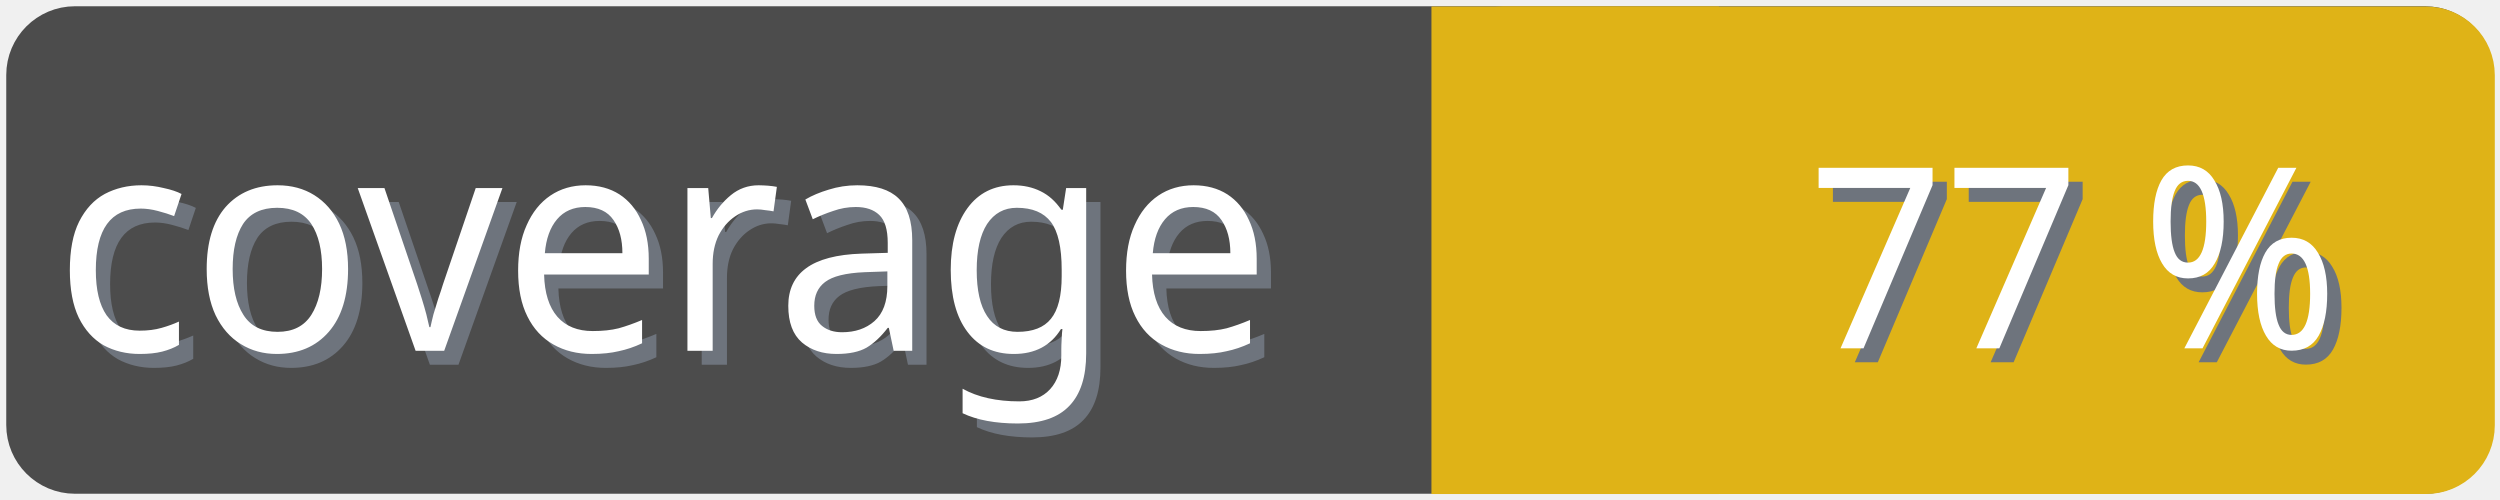
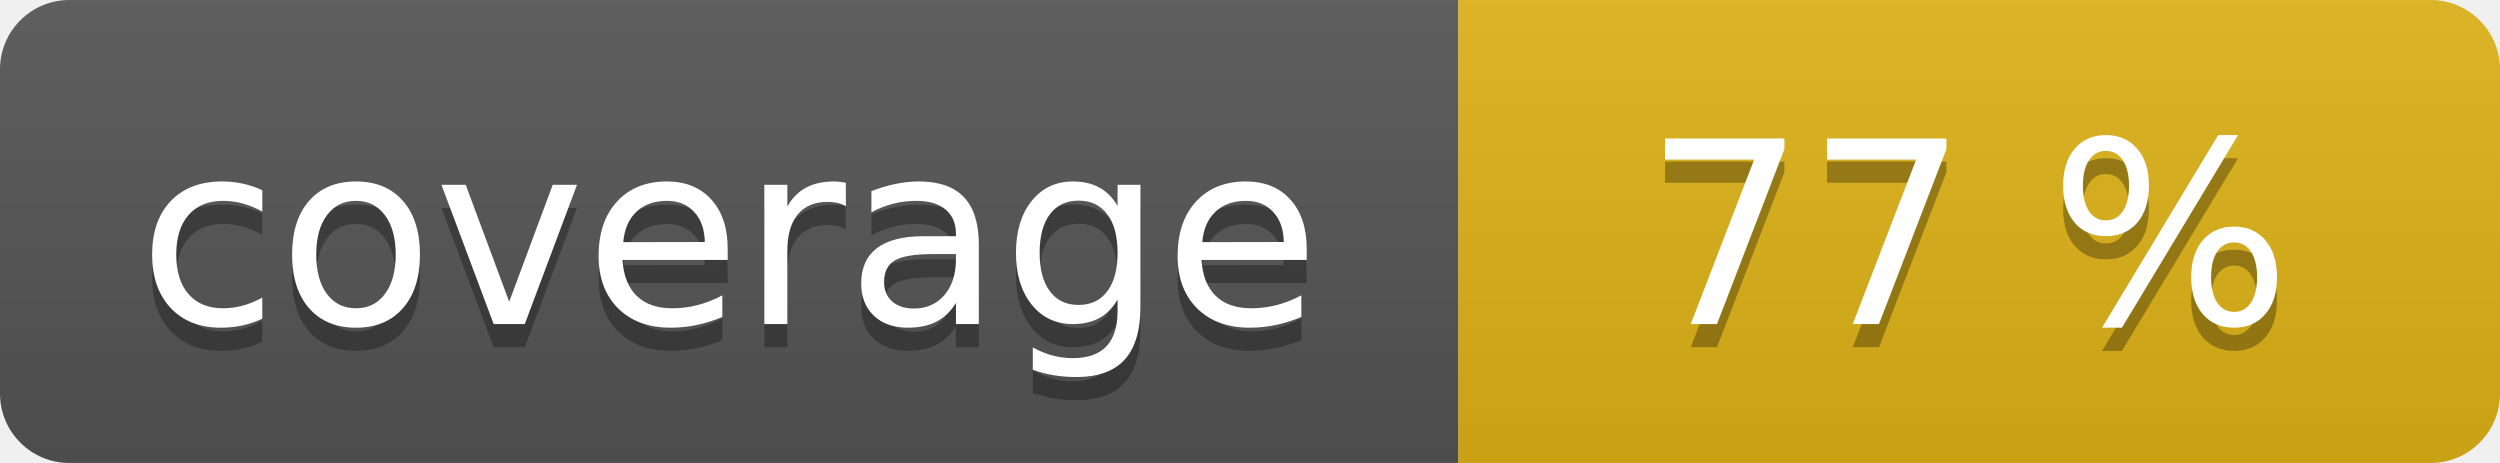
- <svg xmlns="http://www.w3.org/2000/svg" width="100" height="20">
-   <g>
-     <rect fill="none" id="canvas_background" height="22" width="102" y="-1" x="-1" />
+ <svg xmlns="http://www.w3.org/2000/svg" width="108" height="20" role="img">
+   <linearGradient id="s" x2="0" y2="100%">
+     <stop offset="0" stop-color="#bbb" stop-opacity=".1" />
+     <stop offset="1" stop-opacity=".1" />
+   </linearGradient>
+   <clipPath id="r">
+     <rect width="108" height="20" rx="3" fill="#fff" />
+   </clipPath>
+   <g clip-path="url(#r)">
+     <rect width="63" height="20" fill="#555" />
+     <rect x="63" width="45" height="20" fill="#dfb317" />
+     <rect width="108" height="20" fill="url(#s)" />
  </g>
-   <g>
-     <rect rx="2" id="svg_1" height="18" width="98" y="1" x="1" stroke-width="1.5" stroke="#4c4c4c" fill="#4c4c4c" />
-     <text transform="matrix(0.95, 0, 0, 1.01133, 0.0809801, -0.0237383)" font-weight="normal" xml:space="preserve" text-anchor="start" font-family="'Trebuchet MS', Gadget, sans-serif" font-size="12" id="svg_8" y="14.45" x="2.8" stroke-width="0" stroke="#4c4c4c" fill="#6e747d">coverage</text>
-     <text transform="matrix(0.95, 0, 0, 1.01133, 0.0809801, -0.0237383)" font-weight="normal" xml:space="preserve" text-anchor="start" font-family="'Trebuchet MS', Gadget, sans-serif" font-size="12" id="svg_3" y="13.9" x="2.2" stroke-width="0" stroke="#4c4c4c" fill="#ffffff">coverage</text>
-     <rect rx="2" id="svg_5" height="18" width="40.905" y="1.011" x="58.137" stroke-width="1.5" stroke="#dfb317" fill="#dfb317" />
-     <rect id="svg_7" height="18" width="10" y="1.011" x="58.008" stroke-width="1.5" stroke="#dfb317" fill="#dfb317" />
-     <text transform="matrix(0.95, 0, 0, 1.01133, 0.0809801, -0.0237383)" font-weight="normal" xml:space="preserve" text-anchor="end" font-family="'Trebuchet MS', Gadget, sans-serif" font-size="10" id="svg_10" y="14.35" x="99" stroke-width="0" stroke="#4c4c4c" fill="#6e747d">77 %</text>
-     <text transform="matrix(0.95, 0, 0, 1.01133, 0.0809801, -0.0237383)" font-weight="normal" xml:space="preserve" text-anchor="end" font-family="'Trebuchet MS', Gadget, sans-serif" font-size="10" id="svg_9" y="13.8" x="98.4" stroke-width="0" stroke="#4c4c4c" fill="#ffffff">77 %</text>
+   <g fill="#fff" text-anchor="middle" font-family="Verdana,Geneva,DejaVu Sans,sans-serif" text-rendering="geometricPrecision" font-size="110">
+     <text aria-hidden="true" x="315" y="150" fill="#010101" fill-opacity=".3" transform="scale(.1)" textLength="530">coverage</text>
+     <text x="315" y="140" transform="scale(.1)" fill="#fff" textLength="530">coverage</text>
+     <text aria-hidden="true" x="850" y="150" fill="#010101" fill-opacity=".3" transform="scale(.1)" textLength="350">77 %</text>
+     <text x="850" y="140" transform="scale(.1)" fill="#fff" textLength="350">77 %</text>
  </g>
</svg>
